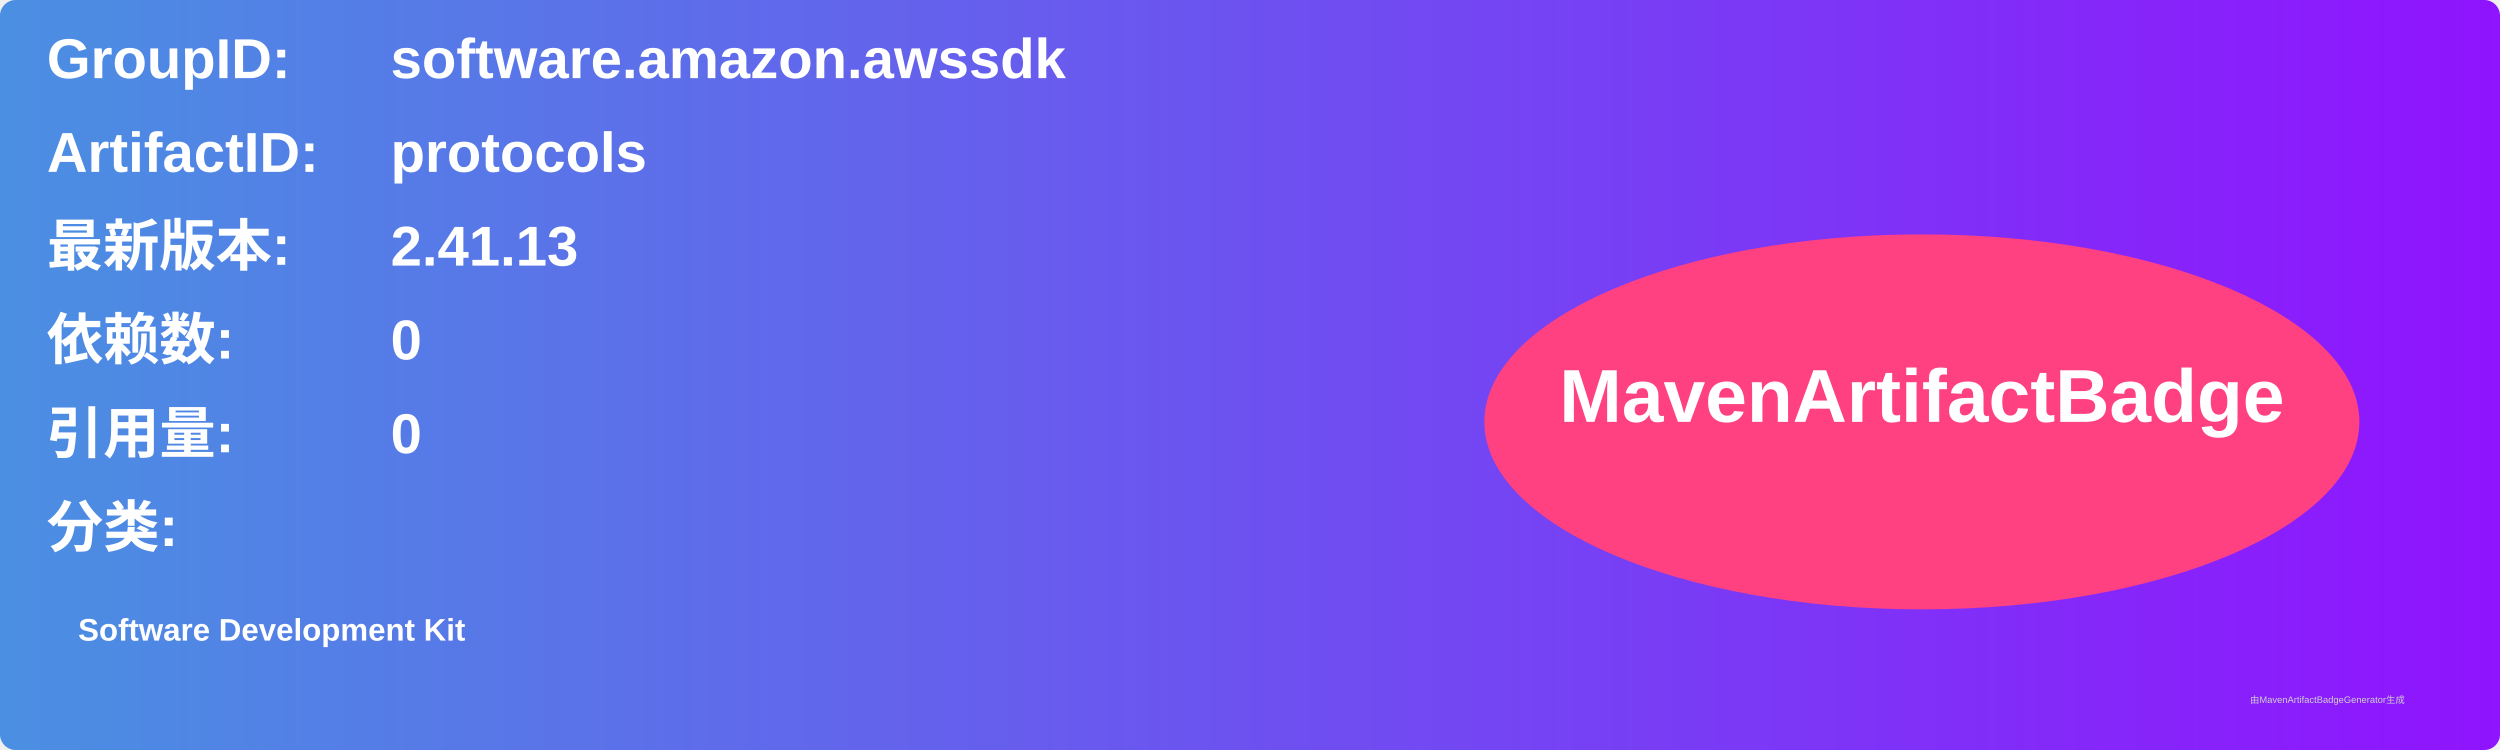
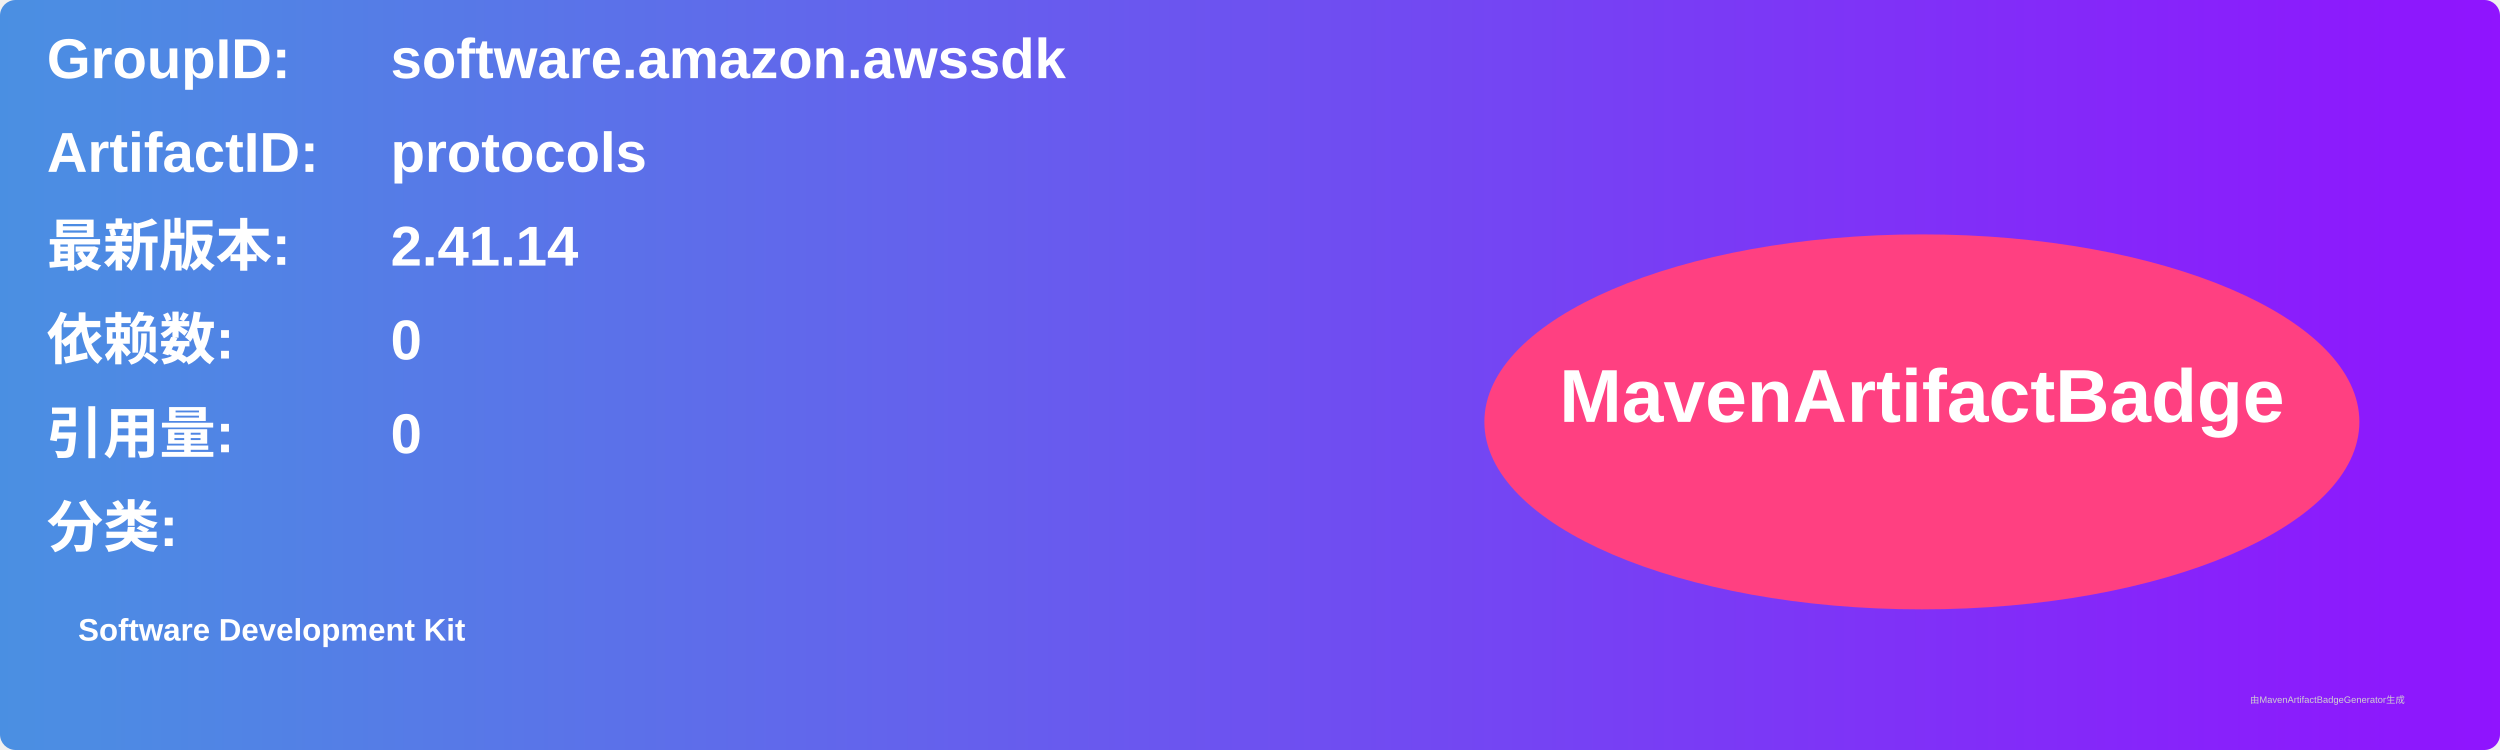
<svg xmlns="http://www.w3.org/2000/svg" width="800" height="240" viewBox="0 0 800 240">
  <linearGradient id="grad" x1="0%" y1="0%" x2="100%" y2="0%">
    <stop offset="0%" stop-color="#4a90e2" />
    <stop offset="100%" stop-color="#9013fe" />
  </linearGradient>
  <rect width="100%" height="100%" rx="5" ry="5" fill="url(#grad)" />
  <g transform="translate(15, 15)">
    <text x="0" y="10" font-family="Arial" font-size="18" fill="white" font-weight="bold" width="260">GroupID:</text>
    <text x="110" y="10" font-family="Arial" font-size="18" fill="white" font-weight="bold" width="460">software.amazon.awssdk</text>
    <text x="0" y="40" font-family="Arial" font-size="18" fill="white" font-weight="bold" width="260">ArtifactID:</text>
    <text x="110" y="40" font-family="Arial" font-size="18" fill="white" font-weight="bold" width="460">protocols</text>
    <text x="0" y="70" font-family="Arial" font-size="18" fill="white" font-weight="bold">最新版本:</text>
    <text x="110" y="70" font-family="Arial" font-size="18" fill="white" font-weight="bold">
-       <tspan font-weight="bold">2.41.13</tspan>
+       <tspan font-weight="bold">2.41.14</tspan>
    </text>
    <text x="0" y="100" font-family="Arial" font-size="18" fill="white" font-weight="bold">依赖数: </text>
    <text x="110" y="100" font-family="Arial" font-size="18" fill="white">
      <tspan font-weight="bold">0</tspan>
    </text>
    <text x="0" y="130" font-family="Arial" font-size="18" fill="white" font-weight="bold">引用量: </text>
    <text x="110" y="130" font-family="Arial" font-size="18" fill="white">
      <tspan font-weight="bold">0</tspan>
    </text>
    <text x="0" y="160" font-family="Arial" font-size="18" fill="white" font-weight="bold">分类:</text>
    <text x="10" y="190" font-family="Arial" font-size="10" fill="white">
      <tspan font-weight="bold">Software Development Kit</tspan>
    </text>
    <ellipse cx="600" cy="120" rx="140" ry="60" fill="#ff4081" />
    <text x="600" y="120" text-anchor="middle" font-family="Arial" font-size="24" fill="white" font-weight="bold">MavenArtifactBadge</text>
  </g>
  <text x="720" y="225" font-family="Arial" font-size="3" fill="#d0d0d0">由MavenArtifactBadgeGenerator生成</text>
</svg>
